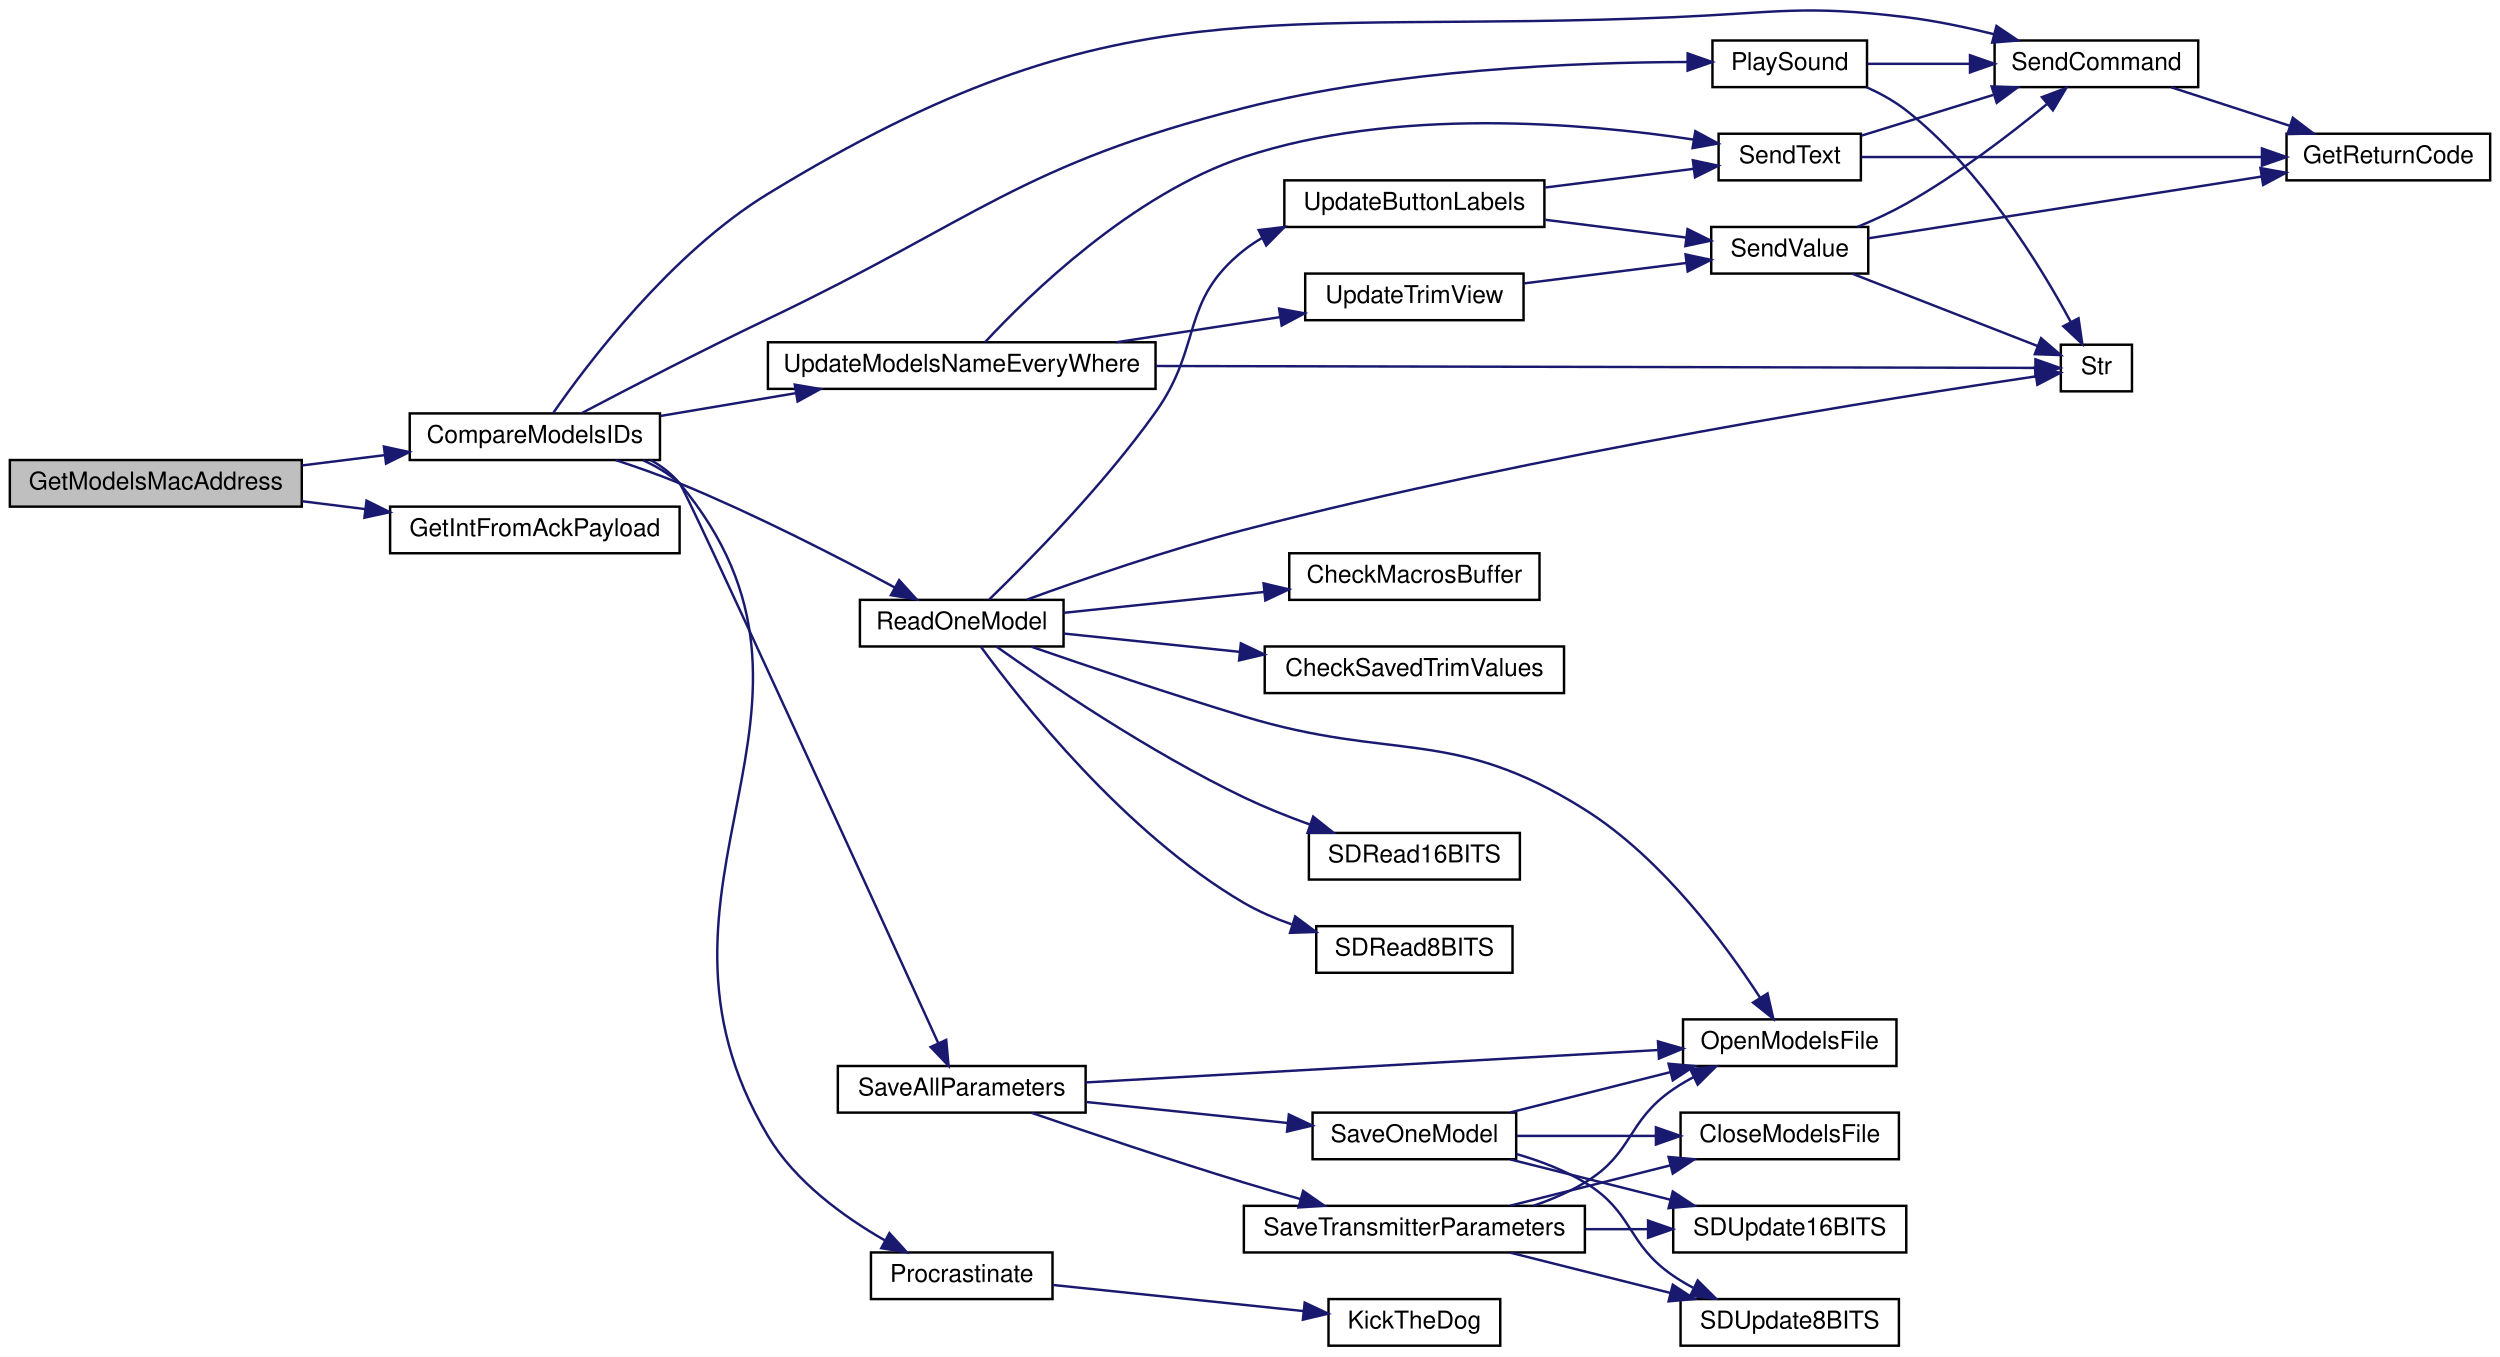
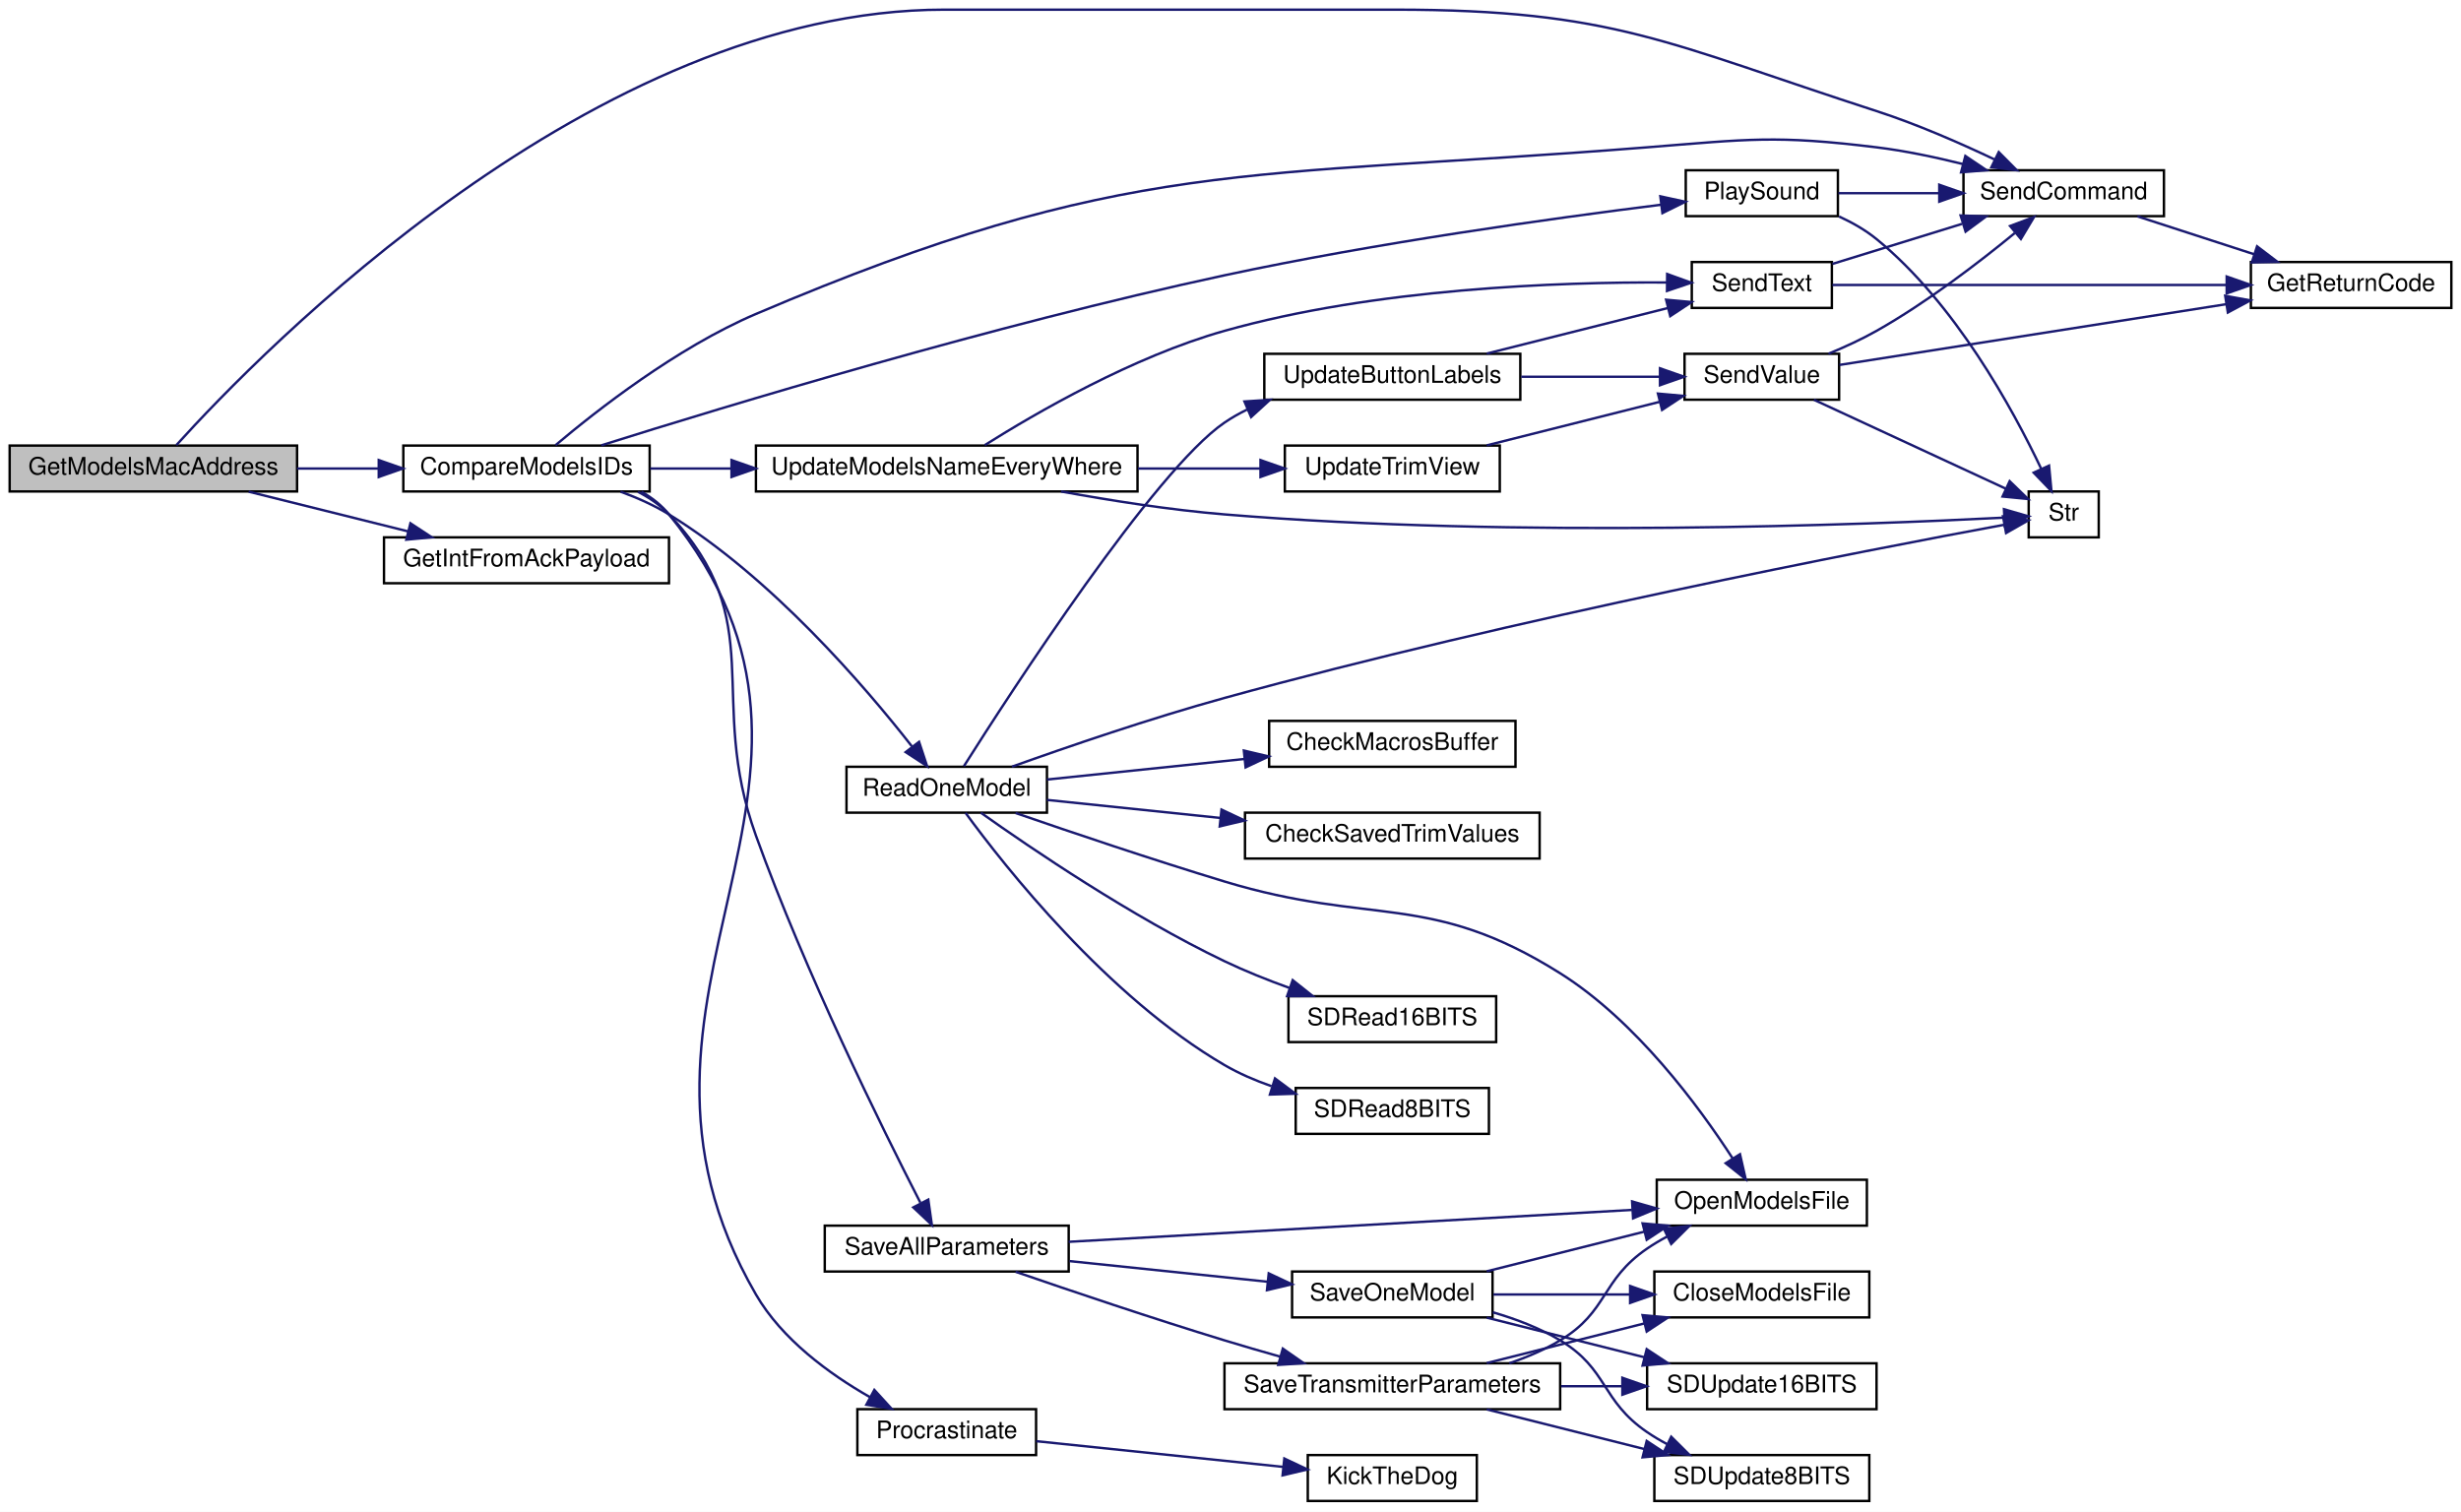
- <svg xmlns="http://www.w3.org/2000/svg" xmlns:xlink="http://www.w3.org/1999/xlink" width="1019pt" height="553pt" viewBox="0.00 0.00 1019.00 553.01">
-   <g id="graph0" class="graph" transform="scale(1 1) rotate(0) translate(4 549.01)">
-     <polygon fill="white" stroke="transparent" points="-4,4 -4,-549.01 1015,-549.01 1015,4 -4,4" />
+ <svg xmlns="http://www.w3.org/2000/svg" xmlns:xlink="http://www.w3.org/1999/xlink" width="1019pt" height="626pt" viewBox="0.00 0.00 1019.00 626.00">
+   <g id="graph0" class="graph" transform="scale(1 1) rotate(0) translate(4 622)">
+     <polygon fill="white" stroke="transparent" points="-4,4 -4,-622 1015,-622 1015,4 -4,4" />
    <g id="node1" class="node">
      <g id="a_node1">
        <a xlink:title=" ">
-           <polygon fill="#bfbfbf" stroke="black" points="0,-342.5 0,-361.5 119,-361.5 119,-342.5 0,-342.5" />
-           <text text-anchor="middle" x="59.5" y="-349.5" font-family="Helvetica,sans-Serif" font-size="10.00">GetModelsMacAddress</text>
+           <polygon fill="#bfbfbf" stroke="black" points="0,-418.5 0,-437.5 119,-437.5 119,-418.5 0,-418.5" />
+           <text text-anchor="middle" x="59.5" y="-425.5" font-family="Helvetica,sans-Serif" font-size="10.00">GetModelsMacAddress</text>
        </a>
      </g>
    </g>
    <g id="node2" class="node">
      <g id="a_node2">
        <a xlink:href="_transmitter_code_2src_2main_8cpp.html#af8fe429ceb65bf9d257a2a0f1c63eccb" target="_top" xlink:title=" ">
-           <polygon fill="white" stroke="black" points="163,-361.5 163,-380.5 265,-380.5 265,-361.5 163,-361.5" />
-           <text text-anchor="middle" x="214" y="-368.5" font-family="Helvetica,sans-Serif" font-size="10.00">CompareModelsIDs</text>
+           <polygon fill="white" stroke="black" points="163,-418.5 163,-437.5 265,-437.5 265,-418.5 163,-418.5" />
+           <text text-anchor="middle" x="214" y="-425.5" font-family="Helvetica,sans-Serif" font-size="10.00">CompareModelsIDs</text>
        </a>
      </g>
    </g>
    <g id="edge1" class="edge">
-       <path fill="none" stroke="midnightblue" d="M119.02,-359.29C130.09,-360.67 141.67,-362.11 152.79,-363.5" />
-       <polygon fill="midnightblue" stroke="midnightblue" points="152.47,-366.99 162.83,-364.75 153.34,-360.04 152.47,-366.99" />
+       <path fill="none" stroke="midnightblue" d="M119.02,-428C130.09,-428 141.67,-428 152.79,-428" />
+       <polygon fill="midnightblue" stroke="midnightblue" points="152.83,-431.5 162.83,-428 152.83,-424.5 152.83,-431.5" />
+     </g>
+     <g id="node4" class="node">
+       <g id="a_node4">
+         <a xlink:href="_transmitter_code_2src_2main_8cpp.html#aecac2f0c289f02ef3c92b85be82eacac" target="_top" xlink:title=" ">
+           <polygon fill="white" stroke="black" points="809,-532.5 809,-551.5 892,-551.5 892,-532.5 809,-532.5" />
+           <text text-anchor="middle" x="850.5" y="-539.5" font-family="Helvetica,sans-Serif" font-size="10.00">SendCommand</text>
+         </a>
+       </g>
+     </g>
+     <g id="edge42" class="edge">
+       <path fill="none" stroke="midnightblue" d="M69.01,-437.68C104.04,-476.4 242.06,-618 387,-618 387,-618 387,-618 573.5,-618 664.11,-618 686.79,-603.89 773,-576 789.63,-570.62 807.51,-562.79 821.81,-556" />
+       <polygon fill="midnightblue" stroke="midnightblue" points="823.6,-559.03 831.07,-551.51 820.54,-552.73 823.6,-559.03" />
    </g>
    <g id="node26" class="node">
      <g id="a_node26">
        <a xlink:href="_transmitter_code_2src_2main_8cpp.html#a74e337818041d26084558b2d3b2a62d2" target="_top" xlink:title=" ">
-           <polygon fill="white" stroke="black" points="155,-323.5 155,-342.5 273,-342.5 273,-323.5 155,-323.5" />
-           <text text-anchor="middle" x="214" y="-330.5" font-family="Helvetica,sans-Serif" font-size="10.00">GetIntFromAckPayload</text>
+           <polygon fill="white" stroke="black" points="155,-380.5 155,-399.5 273,-399.5 273,-380.5 155,-380.5" />
+           <text text-anchor="middle" x="214" y="-387.5" font-family="Helvetica,sans-Serif" font-size="10.00">GetIntFromAckPayload</text>
        </a>
      </g>
    </g>
    <g id="edge41" class="edge">
-       <path fill="none" stroke="midnightblue" d="M119.02,-344.71C127.48,-343.66 136.24,-342.56 144.86,-341.49" />
-       <polygon fill="midnightblue" stroke="midnightblue" points="145.39,-344.95 154.88,-340.24 144.53,-338 145.39,-344.95" />
+       <path fill="none" stroke="midnightblue" d="M98.98,-418.41C119.02,-413.42 143.7,-407.27 164.98,-401.97" />
+       <polygon fill="midnightblue" stroke="midnightblue" points="165.94,-405.33 174.79,-399.52 164.24,-398.54 165.94,-405.33" />
    </g>
    <g id="node3" class="node">
      <g id="a_node3">
        <a xlink:href="_transmitter_code_2src_2main_8cpp.html#aa490b4664b0a4498d53b30b82287d5df" target="_top" xlink:title=" ">
-           <polygon fill="white" stroke="black" points="694,-513.5 694,-532.5 757,-532.5 757,-513.5 694,-513.5" />
-           <text text-anchor="middle" x="725.5" y="-520.5" font-family="Helvetica,sans-Serif" font-size="10.00">PlaySound</text>
+           <polygon fill="white" stroke="black" points="694,-532.5 694,-551.5 757,-551.5 757,-532.5 694,-532.5" />
+           <text text-anchor="middle" x="725.5" y="-539.5" font-family="Helvetica,sans-Serif" font-size="10.00">PlaySound</text>
        </a>
      </g>
    </g>
    <g id="edge2" class="edge">
-       <path fill="none" stroke="midnightblue" d="M233.22,-380.68C252.05,-390.6 282.37,-406.31 309,-419 394.14,-459.57 411.6,-481.74 503,-505 564.61,-520.68 638.69,-523.63 683.65,-523.74" />
-       <polygon fill="midnightblue" stroke="midnightblue" points="683.89,-527.24 693.88,-523.72 683.87,-520.24 683.89,-527.24" />
-     </g>
-     <g id="node4" class="node">
-       <g id="a_node4">
-         <a xlink:href="_transmitter_code_2src_2main_8cpp.html#aecac2f0c289f02ef3c92b85be82eacac" target="_top" xlink:title=" ">
-           <polygon fill="white" stroke="black" points="809,-513.5 809,-532.5 892,-532.5 892,-513.5 809,-513.5" />
-           <text text-anchor="middle" x="850.5" y="-520.5" font-family="Helvetica,sans-Serif" font-size="10.00">SendCommand</text>
-         </a>
-       </g>
+       <path fill="none" stroke="midnightblue" d="M244.98,-437.6C297.01,-453.97 407.62,-487.51 503,-508 565.51,-521.43 639.03,-531.63 683.68,-537.21" />
+       <polygon fill="midnightblue" stroke="midnightblue" points="683.48,-540.71 693.84,-538.46 684.34,-533.76 683.48,-540.71" />
    </g>
    <g id="edge35" class="edge">
-       <path fill="none" stroke="midnightblue" d="M221.54,-380.77C235.32,-400.61 269.36,-445.78 309,-470 451.58,-557.13 511.06,-534.86 678,-542 720.18,-543.8 731.09,-547.13 773,-542 784.77,-540.56 797.33,-537.92 808.8,-535.06" />
-       <polygon fill="midnightblue" stroke="midnightblue" points="809.77,-538.42 818.56,-532.51 808,-531.65 809.77,-538.42" />
+       <path fill="none" stroke="midnightblue" d="M226.01,-437.65C242.75,-451.79 276.13,-477.99 309,-492 462.48,-557.43 511.68,-547.78 678,-561 720.09,-564.35 731.09,-566.13 773,-561 784.77,-559.56 797.33,-556.92 808.8,-554.06" />
+       <polygon fill="midnightblue" stroke="midnightblue" points="809.77,-557.42 818.56,-551.51 808,-550.65 809.77,-557.42" />
    </g>
    <g id="node7" class="node">
      <g id="a_node7">
        <a xlink:href="_radio_functions_8cpp.html#a760609a682300dfe6bfaac737fd4d5eb" target="_top" xlink:title=" ">
          <polygon fill="white" stroke="black" points="351,-19.5 351,-38.5 425,-38.5 425,-19.5 351,-19.5" />
          <text text-anchor="middle" x="388" y="-26.5" font-family="Helvetica,sans-Serif" font-size="10.00">Procrastinate</text>
        </a>
      </g>
    </g>
    <g id="edge6" class="edge">
-       <path fill="none" stroke="midnightblue" d="M261.2,-361.49C265.67,-359.02 269.75,-355.91 273,-352 349.34,-260.32 247.96,-188.5 309,-86 320.08,-67.4 339.82,-53.06 356.67,-43.42" />
-       <polygon fill="midnightblue" stroke="midnightblue" points="358.53,-46.39 365.66,-38.55 355.2,-40.24 358.53,-46.39" />
+       <path fill="none" stroke="midnightblue" d="M261.57,-418.41C265.92,-415.95 269.86,-412.86 273,-409 364.12,-296.92 236.56,-210.97 309,-86 319.79,-67.39 339.34,-53.12 356.17,-43.51" />
+       <polygon fill="midnightblue" stroke="midnightblue" points="358.03,-46.49 365.17,-38.66 354.71,-40.33 358.03,-46.49" />
    </g>
    <g id="node9" class="node">
      <g id="a_node9">
        <a xlink:href="_transmitter_code_2src_2main_8cpp.html#a3d9d955a8c7cfea4cc99e78f3746bd26" target="_top" xlink:title=" ">
          <polygon fill="white" stroke="black" points="346.5,-285.5 346.5,-304.5 429.5,-304.5 429.5,-285.5 346.5,-285.5" />
          <text text-anchor="middle" x="388" y="-292.5" font-family="Helvetica,sans-Serif" font-size="10.00">ReadOneModel</text>
        </a>
      </g>
    </g>
    <g id="edge8" class="edge">
-       <path fill="none" stroke="midnightblue" d="M246.91,-361.48C255.48,-358.67 264.67,-355.43 273,-352 303.8,-339.34 337.79,-321.86 360.57,-309.61" />
-       <polygon fill="midnightblue" stroke="midnightblue" points="362.48,-312.55 369.6,-304.71 359.14,-306.4 362.48,-312.55" />
+       <path fill="none" stroke="midnightblue" d="M252.96,-418.41C259.89,-415.88 266.86,-412.77 273,-409 315.48,-382.9 354.04,-337.93 373.56,-312.98" />
+       <polygon fill="midnightblue" stroke="midnightblue" points="376.55,-314.83 379.87,-304.77 371,-310.57 376.55,-314.83" />
    </g>
    <g id="node18" class="node">
      <g id="a_node18">
        <a xlink:href="_transmitter_code_2src_2main_8cpp.html#a92c5dada5e5ef70261391557464f2d19" target="_top" xlink:title=" ">
          <polygon fill="white" stroke="black" points="337.5,-95.5 337.5,-114.5 438.5,-114.5 438.5,-95.5 337.5,-95.5" />
          <text text-anchor="middle" x="388" y="-102.5" font-family="Helvetica,sans-Serif" font-size="10.00">SaveAllParameters</text>
        </a>
      </g>
    </g>
    <g id="edge23" class="edge">
-       <path fill="none" stroke="midnightblue" d="M258.07,-361.42C263.49,-358.96 268.65,-355.88 273,-352 275.34,-349.92 352.19,-181.44 378.37,-123.96" />
-       <polygon fill="midnightblue" stroke="midnightblue" points="381.68,-125.14 382.64,-114.59 375.31,-122.24 381.68,-125.14" />
+       <path fill="none" stroke="midnightblue" d="M260.14,-418.36C264.92,-415.91 269.35,-412.84 273,-409 315.16,-364.58 288.22,-333.61 309,-276 329.49,-219.19 361.12,-155.15 377.08,-124.02" />
+       <polygon fill="midnightblue" stroke="midnightblue" points="380.37,-125.28 381.85,-114.79 374.15,-122.06 380.37,-125.28" />
    </g>
    <g id="node24" class="node">
      <g id="a_node24">
        <a xlink:href="_transmitter_code_2src_2main_8cpp.html#a9e1de754e1d2d483fb15957f70cf0488" target="_top" xlink:title=" ">
-           <polygon fill="white" stroke="black" points="309,-390.5 309,-409.5 467,-409.5 467,-390.5 309,-390.5" />
-           <text text-anchor="middle" x="388" y="-397.5" font-family="Helvetica,sans-Serif" font-size="10.00">UpdateModelsNameEveryWhere</text>
+           <polygon fill="white" stroke="black" points="309,-418.5 309,-437.5 467,-437.5 467,-418.5 309,-418.5" />
+           <text text-anchor="middle" x="388" y="-425.5" font-family="Helvetica,sans-Serif" font-size="10.00">UpdateModelsNameEveryWhere</text>
        </a>
      </g>
    </g>
    <g id="edge36" class="edge">
-       <path fill="none" stroke="midnightblue" d="M265.21,-379.47C282.45,-382.37 302.02,-385.67 320.35,-388.76" />
-       <polygon fill="midnightblue" stroke="midnightblue" points="319.94,-392.24 330.38,-390.45 321.1,-385.34 319.94,-392.24" />
+       <path fill="none" stroke="midnightblue" d="M265.21,-428C275.8,-428 287.26,-428 298.78,-428" />
+       <polygon fill="midnightblue" stroke="midnightblue" points="298.89,-431.5 308.89,-428 298.89,-424.5 298.89,-431.5" />
    </g>
    <g id="edge3" class="edge">
-       <path fill="none" stroke="midnightblue" d="M757.22,-523C769.82,-523 784.74,-523 798.86,-523" />
-       <polygon fill="midnightblue" stroke="midnightblue" points="798.97,-526.5 808.97,-523 798.97,-519.5 798.97,-526.5" />
+       <path fill="none" stroke="midnightblue" d="M757.22,-542C769.82,-542 784.74,-542 798.86,-542" />
+       <polygon fill="midnightblue" stroke="midnightblue" points="798.97,-545.5 808.97,-542 798.97,-538.5 798.97,-545.5" />
    </g>
    <g id="node6" class="node">
      <g id="a_node6">
        <a xlink:href="_transmitter_code_2src_2main_8cpp.html#a590a9174319918d7e3d7baca323fcf26" target="_top" xlink:title=" ">
-           <polygon fill="white" stroke="black" points="836,-389.5 836,-408.5 865,-408.5 865,-389.5 836,-389.5" />
-           <text text-anchor="middle" x="850.5" y="-396.5" font-family="Helvetica,sans-Serif" font-size="10.00">Str</text>
+           <polygon fill="white" stroke="black" points="836,-399.5 836,-418.5 865,-418.5 865,-399.5 836,-399.5" />
+           <text text-anchor="middle" x="850.5" y="-406.5" font-family="Helvetica,sans-Serif" font-size="10.00">Str</text>
        </a>
      </g>
    </g>
    <g id="edge5" class="edge">
-       <path fill="none" stroke="midnightblue" d="M756.86,-513.45C762.54,-510.89 768.19,-507.76 773,-504 803.47,-480.13 827.46,-441.08 839.97,-417.93" />
-       <polygon fill="midnightblue" stroke="midnightblue" points="843.22,-419.28 844.76,-408.79 837.02,-416.03 843.22,-419.28" />
+       <path fill="none" stroke="midnightblue" d="M757.46,-532.37C762.97,-529.84 768.4,-526.75 773,-523 805.48,-496.53 829.42,-452.66 841.24,-427.77" />
+       <polygon fill="midnightblue" stroke="midnightblue" points="844.43,-429.2 845.42,-418.66 838.07,-426.28 844.43,-429.2" />
    </g>
    <g id="node5" class="node">
      <g id="a_node5">
        <a xlink:href="_transmitter_code_2src_2main_8cpp.html#a43937dd3d9c795271fd9c3eb3c6b6410" target="_top" xlink:title=" ">
-           <polygon fill="white" stroke="black" points="928,-475.5 928,-494.5 1011,-494.5 1011,-475.5 928,-475.5" />
-           <text text-anchor="middle" x="969.5" y="-482.5" font-family="Helvetica,sans-Serif" font-size="10.00">GetReturnCode</text>
+           <polygon fill="white" stroke="black" points="928,-494.5 928,-513.5 1011,-513.5 1011,-494.5 928,-494.5" />
+           <text text-anchor="middle" x="969.5" y="-501.5" font-family="Helvetica,sans-Serif" font-size="10.00">GetReturnCode</text>
        </a>
      </g>
    </g>
    <g id="edge4" class="edge">
-       <path fill="none" stroke="midnightblue" d="M881.02,-513.41C895.71,-508.64 913.66,-502.81 929.47,-497.68" />
-       <polygon fill="midnightblue" stroke="midnightblue" points="930.56,-501 938.99,-494.59 928.39,-494.35 930.56,-501" />
+       <path fill="none" stroke="midnightblue" d="M881.02,-532.41C895.71,-527.64 913.66,-521.81 929.47,-516.68" />
+       <polygon fill="midnightblue" stroke="midnightblue" points="930.56,-520 938.99,-513.59 928.39,-513.35 930.56,-520" />
    </g>
    <g id="node8" class="node">
      <g id="a_node8">
        <a xlink:href="_transmitter_code_2src_2main_8cpp.html#ada95a00a341e4a80176eda743a94ab2e" target="_top" xlink:title=" ">
          <polygon fill="white" stroke="black" points="537.5,-0.5 537.5,-19.5 607.5,-19.5 607.5,-0.5 537.5,-0.5" />
          <text text-anchor="middle" x="572.5" y="-7.5" font-family="Helvetica,sans-Serif" font-size="10.00">KickTheDog</text>
        </a>
      </g>
    </g>
    <g id="edge7" class="edge">
      <path fill="none" stroke="midnightblue" d="M425.06,-25.25C454.36,-22.2 495.83,-17.88 527.17,-14.62" />
      <polygon fill="midnightblue" stroke="midnightblue" points="527.79,-18.07 537.37,-13.55 527.06,-11.11 527.79,-18.07" />
    </g>
    <g id="edge14" class="edge">
-       <path fill="none" stroke="midnightblue" d="M414.51,-304.59C437.43,-312.95 472.11,-324.95 503,-333 622.72,-364.21 769.28,-387.26 825.76,-395.6" />
-       <polygon fill="midnightblue" stroke="midnightblue" points="825.41,-399.08 835.82,-397.07 826.43,-392.16 825.41,-399.08" />
+       <path fill="none" stroke="midnightblue" d="M415.02,-304.55C437.97,-312.76 472.43,-324.58 503,-333 622.95,-366.05 769.38,-394.27 825.79,-404.7" />
+       <polygon fill="midnightblue" stroke="midnightblue" points="825.37,-408.18 835.83,-406.54 826.63,-401.29 825.37,-408.18" />
    </g>
    <g id="node10" class="node">
      <g id="a_node10">
        <a xlink:href="_transmitter_code_2src_2main_8cpp.html#a6bb930920ba3a8d45a737dde782ef65c" target="_top" xlink:title=" ">
          <polygon fill="white" stroke="black" points="521.5,-304.5 521.5,-323.5 623.5,-323.5 623.5,-304.5 521.5,-304.5" />
          <text text-anchor="middle" x="572.5" y="-311.5" font-family="Helvetica,sans-Serif" font-size="10.00">CheckMacrosBuffer</text>
        </a>
      </g>
    </g>
    <g id="edge9" class="edge">
      <path fill="none" stroke="midnightblue" d="M429.5,-299.22C453.53,-301.72 484.43,-304.94 511.27,-307.73" />
      <polygon fill="midnightblue" stroke="midnightblue" points="511.03,-311.22 521.34,-308.78 511.75,-304.26 511.03,-311.22" />
    </g>
    <g id="node11" class="node">
      <g id="a_node11">
        <a xlink:href="_transmitter_code_2src_2main_8cpp.html#a688c8f45b7061a1574dcb7eb28eec56b" target="_top" xlink:title=" ">
          <polygon fill="white" stroke="black" points="511.5,-266.5 511.5,-285.5 633.5,-285.5 633.5,-266.5 511.5,-266.5" />
          <text text-anchor="middle" x="572.5" y="-273.5" font-family="Helvetica,sans-Serif" font-size="10.00">CheckSavedTrimValues</text>
        </a>
      </g>
    </g>
    <g id="edge10" class="edge">
      <path fill="none" stroke="midnightblue" d="M429.5,-290.78C450.54,-288.59 476.86,-285.85 501.11,-283.33" />
      <polygon fill="midnightblue" stroke="midnightblue" points="501.77,-286.78 511.35,-282.26 501.04,-279.82 501.77,-286.78" />
    </g>
    <g id="node12" class="node">
      <g id="a_node12">
        <a xlink:href="_transmitter_code_2src_2main_8cpp.html#ae7618f38a148877bc5681be58cba8354" target="_top" xlink:title=" ">
          <polygon fill="white" stroke="black" points="682,-114.5 682,-133.5 769,-133.5 769,-114.5 682,-114.5" />
          <text text-anchor="middle" x="725.5" y="-121.5" font-family="Helvetica,sans-Serif" font-size="10.00">OpenModelsFile</text>
        </a>
      </g>
    </g>
    <g id="edge11" class="edge">
      <path fill="none" stroke="midnightblue" d="M416.51,-285.36C439.51,-277.41 473.25,-266.02 503,-257 564.29,-238.42 587.78,-253.09 642,-219 673.41,-199.25 699.46,-163.88 713.43,-142.32" />
      <polygon fill="midnightblue" stroke="midnightblue" points="716.46,-144.08 718.82,-133.75 710.54,-140.35 716.46,-144.08" />
    </g>
    <g id="node13" class="node">
      <g id="a_node13">
        <a xlink:href="_transmitter_code_2src_2main_8cpp.html#a390e5cfbafdda998c93b9a352560d57d" target="_top" xlink:title=" ">
          <polygon fill="white" stroke="black" points="529.5,-190.5 529.5,-209.5 615.5,-209.5 615.5,-190.5 529.5,-190.5" />
          <text text-anchor="middle" x="572.5" y="-197.5" font-family="Helvetica,sans-Serif" font-size="10.00">SDRead16BITS</text>
        </a>
      </g>
    </g>
    <g id="edge12" class="edge">
      <path fill="none" stroke="midnightblue" d="M402.14,-285.47C422.8,-270.8 464.52,-242.44 503,-224 511.51,-219.92 520.91,-216.17 529.94,-212.91" />
      <polygon fill="midnightblue" stroke="midnightblue" points="531.25,-216.16 539.54,-209.57 528.95,-209.55 531.25,-216.16" />
    </g>
    <g id="node14" class="node">
      <g id="a_node14">
        <a xlink:href="_transmitter_code_2src_2main_8cpp.html#a9cf4a8c584c2b92d52de18627ca4434b" target="_top" xlink:title=" ">
          <polygon fill="white" stroke="black" points="532.5,-152.5 532.5,-171.5 612.5,-171.5 612.5,-152.5 532.5,-152.5" />
          <text text-anchor="middle" x="572.5" y="-159.5" font-family="Helvetica,sans-Serif" font-size="10.00">SDRead8BITS</text>
        </a>
      </g>
    </g>
    <g id="edge13" class="edge">
      <path fill="none" stroke="midnightblue" d="M395.8,-285.4C411.84,-263.46 454.4,-209.34 503,-181 509.02,-177.49 515.71,-174.61 522.49,-172.24" />
      <polygon fill="midnightblue" stroke="midnightblue" points="523.92,-175.46 532.41,-169.13 521.82,-168.78 523.92,-175.46" />
    </g>
    <g id="node15" class="node">
      <g id="a_node15">
        <a xlink:href="_transmitter_code_2src_2main_8cpp.html#abf59862cf6c4e3df5a76f0bfea8919ef" target="_top" xlink:title=" ">
          <polygon fill="white" stroke="black" points="519.5,-456.5 519.5,-475.5 625.5,-475.5 625.5,-456.5 519.5,-456.5" />
          <text text-anchor="middle" x="572.5" y="-463.5" font-family="Helvetica,sans-Serif" font-size="10.00">UpdateButtonLabels</text>
        </a>
      </g>
    </g>
    <g id="edge15" class="edge">
-       <path fill="none" stroke="midnightblue" d="M399.2,-304.66C414.95,-319.91 445.63,-350.94 467,-381 486.36,-408.23 476.83,-426.22 503,-447 505.31,-448.83 507.79,-450.49 510.38,-451.99" />
-       <polygon fill="midnightblue" stroke="midnightblue" points="509.04,-455.23 519.56,-456.49 512.12,-448.94 509.04,-455.23" />
+       <path fill="none" stroke="midnightblue" d="M395.11,-304.75C414.33,-335.12 473.98,-427.19 503,-447 505.94,-449.01 509.09,-450.81 512.37,-452.41" />
+       <polygon fill="midnightblue" stroke="midnightblue" points="511.28,-455.76 521.85,-456.46 514.03,-449.32 511.28,-455.76" />
    </g>
    <g id="node16" class="node">
      <g id="a_node16">
        <a xlink:href="_transmitter_code_2src_2main_8cpp.html#afe513398f72d5e48f691830a1ef6eb42" target="_top" xlink:title=" ">
-           <polygon fill="white" stroke="black" points="696.5,-475.5 696.5,-494.5 754.5,-494.5 754.5,-475.5 696.5,-475.5" />
-           <text text-anchor="middle" x="725.5" y="-482.5" font-family="Helvetica,sans-Serif" font-size="10.00">SendText</text>
+           <polygon fill="white" stroke="black" points="696.5,-494.5 696.5,-513.5 754.5,-513.5 754.5,-494.5 696.5,-494.5" />
+           <text text-anchor="middle" x="725.5" y="-501.5" font-family="Helvetica,sans-Serif" font-size="10.00">SendText</text>
        </a>
      </g>
    </g>
    <g id="edge16" class="edge">
-       <path fill="none" stroke="midnightblue" d="M625.89,-472.59C645.78,-475.09 668.03,-477.89 686.36,-480.2" />
-       <polygon fill="midnightblue" stroke="midnightblue" points="686.01,-483.68 696.37,-481.46 686.89,-476.74 686.01,-483.68" />
+       <path fill="none" stroke="midnightblue" d="M611.6,-475.59C634.59,-481.37 663.76,-488.71 686.69,-494.48" />
+       <polygon fill="midnightblue" stroke="midnightblue" points="685.87,-497.89 696.42,-496.93 687.58,-491.1 685.87,-497.89" />
    </g>
    <g id="node17" class="node">
      <g id="a_node17">
        <a xlink:href="_transmitter_code_2src_2main_8cpp.html#a1e20efc1e419b252b50d36f9924503fc" target="_top" xlink:title=" ">
-           <polygon fill="white" stroke="black" points="693.5,-437.5 693.5,-456.5 757.5,-456.5 757.5,-437.5 693.5,-437.5" />
-           <text text-anchor="middle" x="725.5" y="-444.5" font-family="Helvetica,sans-Serif" font-size="10.00">SendValue</text>
+           <polygon fill="white" stroke="black" points="693.5,-456.5 693.5,-475.5 757.5,-475.5 757.5,-456.5 693.5,-456.5" />
+           <text text-anchor="middle" x="725.5" y="-463.5" font-family="Helvetica,sans-Serif" font-size="10.00">SendValue</text>
        </a>
      </g>
    </g>
    <g id="edge19" class="edge">
-       <path fill="none" stroke="midnightblue" d="M625.89,-459.41C644.69,-457.04 665.6,-454.41 683.31,-452.18" />
-       <polygon fill="midnightblue" stroke="midnightblue" points="683.85,-455.64 693.33,-450.92 682.97,-448.7 683.85,-455.64" />
+       <path fill="none" stroke="midnightblue" d="M625.89,-466C644.69,-466 665.6,-466 683.31,-466" />
+       <polygon fill="midnightblue" stroke="midnightblue" points="683.33,-469.5 693.33,-466 683.33,-462.5 683.33,-469.5" />
    </g>
    <g id="edge18" class="edge">
-       <path fill="none" stroke="midnightblue" d="M754.72,-493.72C770.61,-498.63 790.74,-504.85 808.36,-510.29" />
-       <polygon fill="midnightblue" stroke="midnightblue" points="807.8,-513.78 818.39,-513.39 809.87,-507.09 807.8,-513.78" />
+       <path fill="none" stroke="midnightblue" d="M754.72,-512.72C770.61,-517.63 790.74,-523.85 808.36,-529.29" />
+       <polygon fill="midnightblue" stroke="midnightblue" points="807.8,-532.78 818.39,-532.39 809.87,-526.09 807.8,-532.78" />
    </g>
    <g id="edge17" class="edge">
-       <path fill="none" stroke="midnightblue" d="M754.73,-485C794.66,-485 868.26,-485 917.8,-485" />
-       <polygon fill="midnightblue" stroke="midnightblue" points="917.98,-488.5 927.98,-485 917.98,-481.5 917.98,-488.5" />
+       <path fill="none" stroke="midnightblue" d="M754.73,-504C794.66,-504 868.26,-504 917.8,-504" />
+       <polygon fill="midnightblue" stroke="midnightblue" points="917.98,-507.5 927.98,-504 917.98,-500.5 917.98,-507.5" />
    </g>
    <g id="edge21" class="edge">
-       <path fill="none" stroke="midnightblue" d="M753.11,-456.53C759.76,-459.27 766.77,-462.48 773,-466 793.74,-477.71 815.31,-494.25 830.24,-506.5" />
-       <polygon fill="midnightblue" stroke="midnightblue" points="828.29,-509.42 838.21,-513.14 832.77,-504.05 828.29,-509.42" />
+       <path fill="none" stroke="midnightblue" d="M753.11,-475.53C759.76,-478.27 766.77,-481.48 773,-485 793.74,-496.71 815.31,-513.25 830.24,-525.5" />
+       <polygon fill="midnightblue" stroke="midnightblue" points="828.29,-528.42 838.21,-532.14 832.77,-523.05 828.29,-528.42" />
    </g>
    <g id="edge20" class="edge">
-       <path fill="none" stroke="midnightblue" d="M757.64,-451.89C798.16,-458.25 869.49,-469.45 917.84,-477.05" />
-       <polygon fill="midnightblue" stroke="midnightblue" points="917.37,-480.51 927.79,-478.61 918.46,-473.6 917.37,-480.51" />
+       <path fill="none" stroke="midnightblue" d="M757.64,-470.89C798.16,-477.25 869.49,-488.45 917.84,-496.05" />
+       <polygon fill="midnightblue" stroke="midnightblue" points="917.37,-499.51 927.79,-497.61 918.46,-492.6 917.37,-499.51" />
    </g>
    <g id="edge22" class="edge">
-       <path fill="none" stroke="midnightblue" d="M751.1,-437.4C773.13,-428.8 805.18,-416.3 826.66,-407.91" />
-       <polygon fill="midnightblue" stroke="midnightblue" points="827.94,-411.17 835.98,-404.27 825.39,-404.65 827.94,-411.17" />
+       <path fill="none" stroke="midnightblue" d="M747.09,-456.46C769.01,-446.3 803.63,-430.26 826.45,-419.68" />
+       <polygon fill="midnightblue" stroke="midnightblue" points="828.12,-422.76 835.73,-415.38 825.18,-416.41 828.12,-422.76" />
    </g>
    <g id="edge24" class="edge">
      <path fill="none" stroke="midnightblue" d="M438.5,-107.8C500.92,-111.34 607.78,-117.39 671.71,-121.01" />
      <polygon fill="midnightblue" stroke="midnightblue" points="671.79,-124.52 681.97,-121.59 672.19,-117.53 671.79,-124.52" />
    </g>
    <g id="node19" class="node">
      <g id="a_node19">
        <a xlink:href="_transmitter_code_2src_2main_8cpp.html#a23e0cf21492258d84314ae4d1c4a9042" target="_top" xlink:title=" ">
          <polygon fill="white" stroke="black" points="531,-76.5 531,-95.5 614,-95.5 614,-76.5 531,-76.5" />
          <text text-anchor="middle" x="572.5" y="-83.5" font-family="Helvetica,sans-Serif" font-size="10.00">SaveOneModel</text>
        </a>
      </g>
    </g>
    <g id="edge25" class="edge">
      <path fill="none" stroke="midnightblue" d="M438.87,-99.81C464.28,-97.16 495.13,-93.95 520.68,-91.29" />
      <polygon fill="midnightblue" stroke="midnightblue" points="521.33,-94.74 530.91,-90.23 520.6,-87.78 521.33,-94.74" />
    </g>
    <g id="node23" class="node">
      <g id="a_node23">
        <a xlink:href="_transmitter_code_2src_2main_8cpp.html#aaf3d3b6d086a958ac8ebf1bb771adcee" target="_top" xlink:title=" ">
          <polygon fill="white" stroke="black" points="503,-38.5 503,-57.5 642,-57.5 642,-38.5 503,-38.5" />
          <text text-anchor="middle" x="572.5" y="-45.5" font-family="Helvetica,sans-Serif" font-size="10.00">SaveTransmitterParameters</text>
        </a>
      </g>
    </g>
    <g id="edge30" class="edge">
      <path fill="none" stroke="midnightblue" d="M416.52,-95.39C439.53,-87.46 473.27,-76.07 503,-67 510.47,-64.72 518.43,-62.41 526.19,-60.22" />
      <polygon fill="midnightblue" stroke="midnightblue" points="527.16,-63.58 535.85,-57.52 525.27,-56.84 527.16,-63.58" />
    </g>
    <g id="edge27" class="edge">
      <path fill="none" stroke="midnightblue" d="M611.6,-95.59C631.44,-100.58 655.88,-106.73 676.95,-112.03" />
      <polygon fill="midnightblue" stroke="midnightblue" points="676.12,-115.43 686.67,-114.48 677.83,-108.65 676.12,-115.43" />
    </g>
    <g id="node20" class="node">
      <g id="a_node20">
        <a xlink:href="_transmitter_code_2src_2main_8cpp.html#a6922974b734cfe3a511e074a2d6ac33c" target="_top" xlink:title=" ">
          <polygon fill="white" stroke="black" points="681,-76.5 681,-95.5 770,-95.5 770,-76.5 681,-76.5" />
          <text text-anchor="middle" x="725.5" y="-83.5" font-family="Helvetica,sans-Serif" font-size="10.00">CloseModelsFile</text>
        </a>
      </g>
    </g>
    <g id="edge26" class="edge">
      <path fill="none" stroke="midnightblue" d="M614.36,-86C631.75,-86 652.28,-86 670.87,-86" />
      <polygon fill="midnightblue" stroke="midnightblue" points="670.96,-89.5 680.96,-86 670.96,-82.5 670.96,-89.5" />
    </g>
    <g id="node21" class="node">
      <g id="a_node21">
        <a xlink:href="_transmitter_code_2src_2main_8cpp.html#ab050a5ccab59581ec4f14a916be9d97b" target="_top" xlink:title=" ">
          <polygon fill="white" stroke="black" points="678,-38.5 678,-57.5 773,-57.5 773,-38.5 678,-38.5" />
          <text text-anchor="middle" x="725.5" y="-45.5" font-family="Helvetica,sans-Serif" font-size="10.00">SDUpdate16BITS</text>
        </a>
      </g>
    </g>
    <g id="edge28" class="edge">
      <path fill="none" stroke="midnightblue" d="M611.6,-76.41C631.44,-71.42 655.88,-65.27 676.95,-59.97" />
      <polygon fill="midnightblue" stroke="midnightblue" points="677.83,-63.35 686.67,-57.52 676.12,-56.57 677.83,-63.35" />
    </g>
    <g id="node22" class="node">
      <g id="a_node22">
        <a xlink:href="_transmitter_code_2src_2main_8cpp.html#a512ed84f4270bd62e922cd7dd82fd427" target="_top" xlink:title=" ">
          <polygon fill="white" stroke="black" points="681,-0.5 681,-19.5 770,-19.5 770,-0.5 681,-0.5" />
          <text text-anchor="middle" x="725.5" y="-7.5" font-family="Helvetica,sans-Serif" font-size="10.00">SDUpdate8BITS</text>
        </a>
      </g>
    </g>
    <g id="edge29" class="edge">
      <path fill="none" stroke="midnightblue" d="M614.12,-78.62C623.68,-75.85 633.54,-72.09 642,-67 661.94,-55.01 658.8,-42.14 678,-29 680.58,-27.23 683.35,-25.59 686.2,-24.07" />
      <polygon fill="midnightblue" stroke="midnightblue" points="687.98,-27.1 695.49,-19.63 684.95,-20.79 687.98,-27.1" />
    </g>
    <g id="edge32" class="edge">
      <path fill="none" stroke="midnightblue" d="M620.96,-57.52C628.28,-60.01 635.55,-63.12 642,-67 661.94,-78.99 658.8,-91.86 678,-105 680.58,-106.77 683.35,-108.41 686.2,-109.93" />
      <polygon fill="midnightblue" stroke="midnightblue" points="684.95,-113.21 695.49,-114.37 687.98,-106.9 684.95,-113.21" />
    </g>
    <g id="edge31" class="edge">
      <path fill="none" stroke="midnightblue" d="M611.6,-57.59C631.44,-62.58 655.88,-68.73 676.95,-74.03" />
      <polygon fill="midnightblue" stroke="midnightblue" points="676.12,-77.43 686.67,-76.48 677.83,-70.65 676.12,-77.43" />
    </g>
    <g id="edge33" class="edge">
      <path fill="none" stroke="midnightblue" d="M642.37,-48C650.79,-48 659.33,-48 667.55,-48" />
      <polygon fill="midnightblue" stroke="midnightblue" points="667.76,-51.5 677.76,-48 667.76,-44.5 667.76,-51.5" />
    </g>
    <g id="edge34" class="edge">
      <path fill="none" stroke="midnightblue" d="M611.6,-38.41C631.44,-33.42 655.88,-27.27 676.95,-21.97" />
      <polygon fill="midnightblue" stroke="midnightblue" points="677.83,-25.35 686.67,-19.52 676.12,-18.57 677.83,-25.35" />
    </g>
    <g id="edge38" class="edge">
-       <path fill="none" stroke="midnightblue" d="M467.12,-399.83C573.85,-399.6 759.52,-399.2 825.44,-399.05" />
-       <polygon fill="midnightblue" stroke="midnightblue" points="825.65,-402.55 835.64,-399.03 825.63,-395.55 825.65,-402.55" />
+       <path fill="none" stroke="midnightblue" d="M435.37,-418.49C455.98,-414.72 480.6,-410.85 503,-409 623.87,-399 769.27,-404.75 825.59,-407.65" />
+       <polygon fill="midnightblue" stroke="midnightblue" points="825.76,-411.16 835.93,-408.2 826.13,-404.17 825.76,-411.16" />
    </g>
    <g id="edge37" class="edge">
-       <path fill="none" stroke="midnightblue" d="M397.55,-409.6C415.08,-428.46 457.31,-469.84 503,-485 564.63,-505.45 641.32,-498.92 686.39,-492.11" />
-       <polygon fill="midnightblue" stroke="midnightblue" points="687,-495.56 696.33,-490.52 685.9,-488.64 687,-495.56" />
+       <path fill="none" stroke="midnightblue" d="M403.74,-437.68C424.78,-450.93 465.09,-474.32 503,-485 565.42,-502.59 641.33,-505.27 686.12,-505.04" />
+       <polygon fill="midnightblue" stroke="midnightblue" points="686.31,-508.54 696.27,-504.94 686.24,-501.54 686.31,-508.54" />
    </g>
    <g id="node25" class="node">
      <g id="a_node25">
        <a xlink:href="_transmitter_code_2src_2main_8cpp.html#ac78966debc2cdc13d8ca958ce3b20c78" target="_top" xlink:title=" ">
          <polygon fill="white" stroke="black" points="528,-418.5 528,-437.5 617,-437.5 617,-418.5 528,-418.5" />
          <text text-anchor="middle" x="572.5" y="-425.5" font-family="Helvetica,sans-Serif" font-size="10.00">UpdateTrimView</text>
        </a>
      </g>
    </g>
    <g id="edge39" class="edge">
-       <path fill="none" stroke="midnightblue" d="M451.04,-409.52C472.71,-412.84 496.83,-416.54 517.77,-419.76" />
-       <polygon fill="midnightblue" stroke="midnightblue" points="517.35,-423.23 527.76,-421.29 518.41,-416.31 517.35,-423.23" />
+       <path fill="none" stroke="midnightblue" d="M467.19,-428C484.25,-428 501.94,-428 517.79,-428" />
+       <polygon fill="midnightblue" stroke="midnightblue" points="517.92,-431.5 527.92,-428 517.92,-424.5 517.92,-431.5" />
    </g>
    <g id="edge40" class="edge">
-       <path fill="none" stroke="midnightblue" d="M617.18,-433.5C638.04,-436.12 662.87,-439.25 683.39,-441.83" />
-       <polygon fill="midnightblue" stroke="midnightblue" points="683.03,-445.31 693.38,-443.08 683.9,-438.36 683.03,-445.31" />
+       <path fill="none" stroke="midnightblue" d="M611.6,-437.59C633.42,-443.08 660.82,-449.97 683.16,-455.6" />
+       <polygon fill="midnightblue" stroke="midnightblue" points="682.48,-459.03 693.03,-458.08 684.19,-452.25 682.48,-459.03" />
    </g>
  </g>
</svg>
